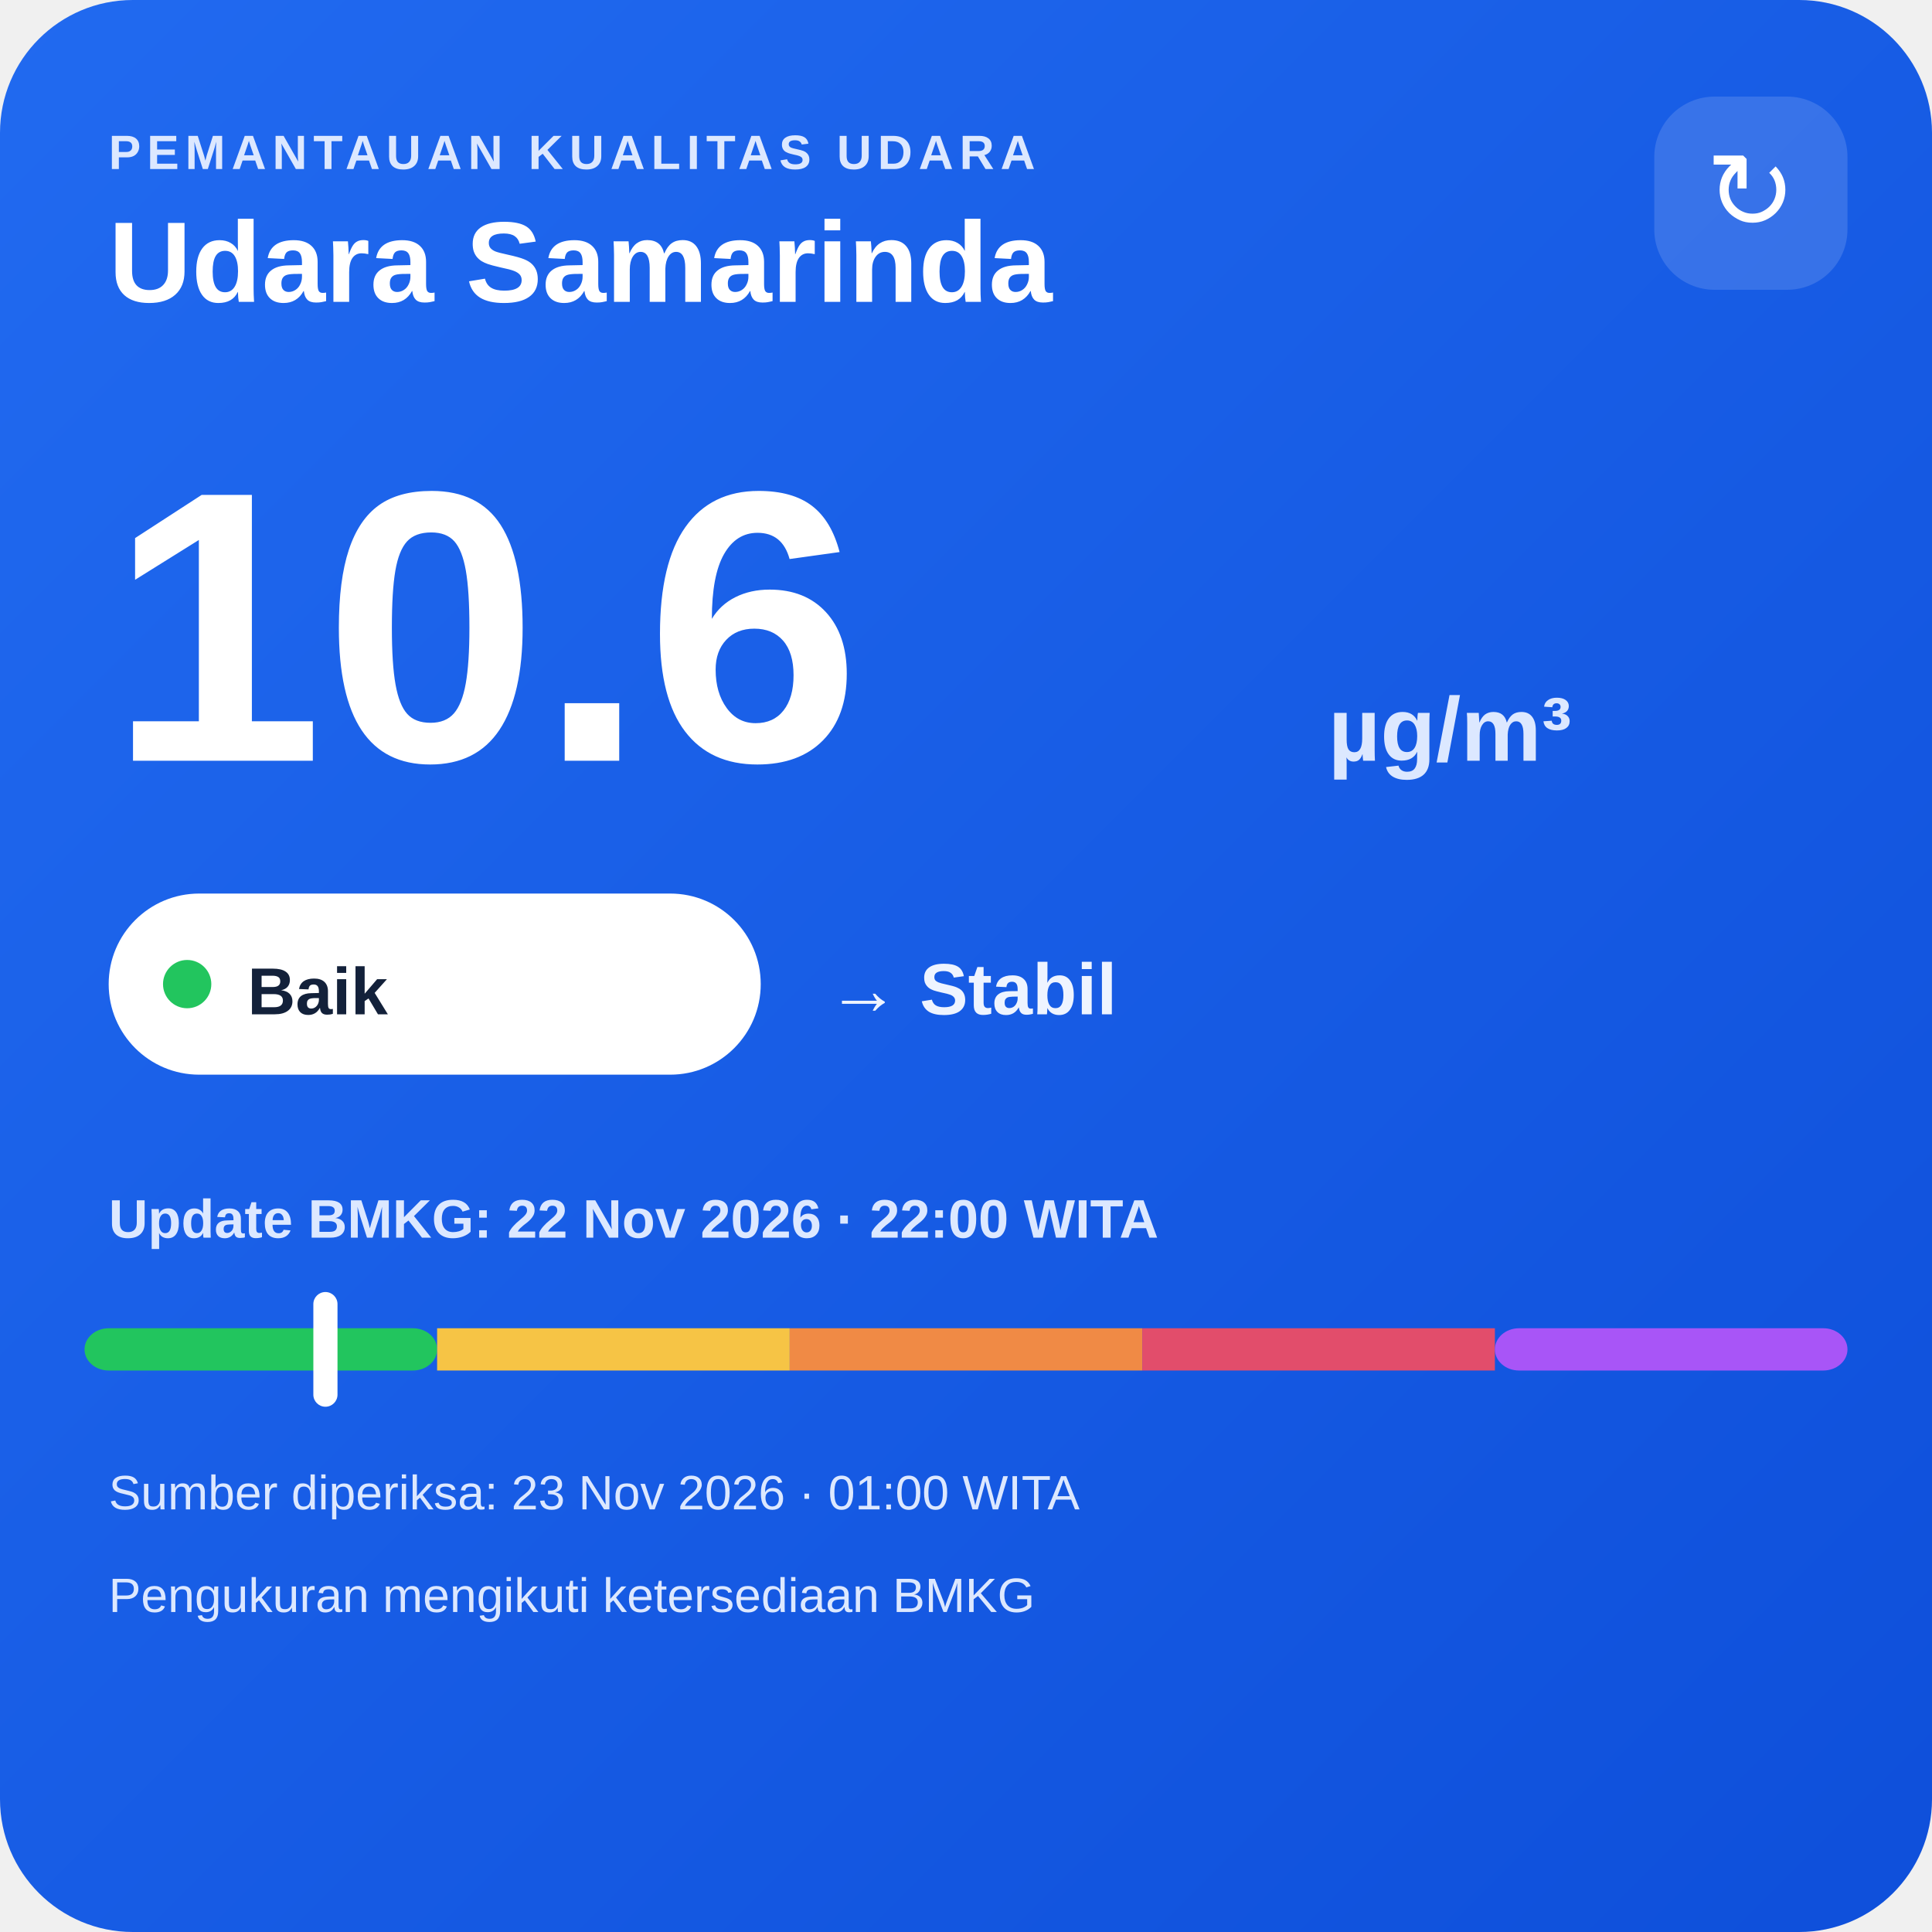
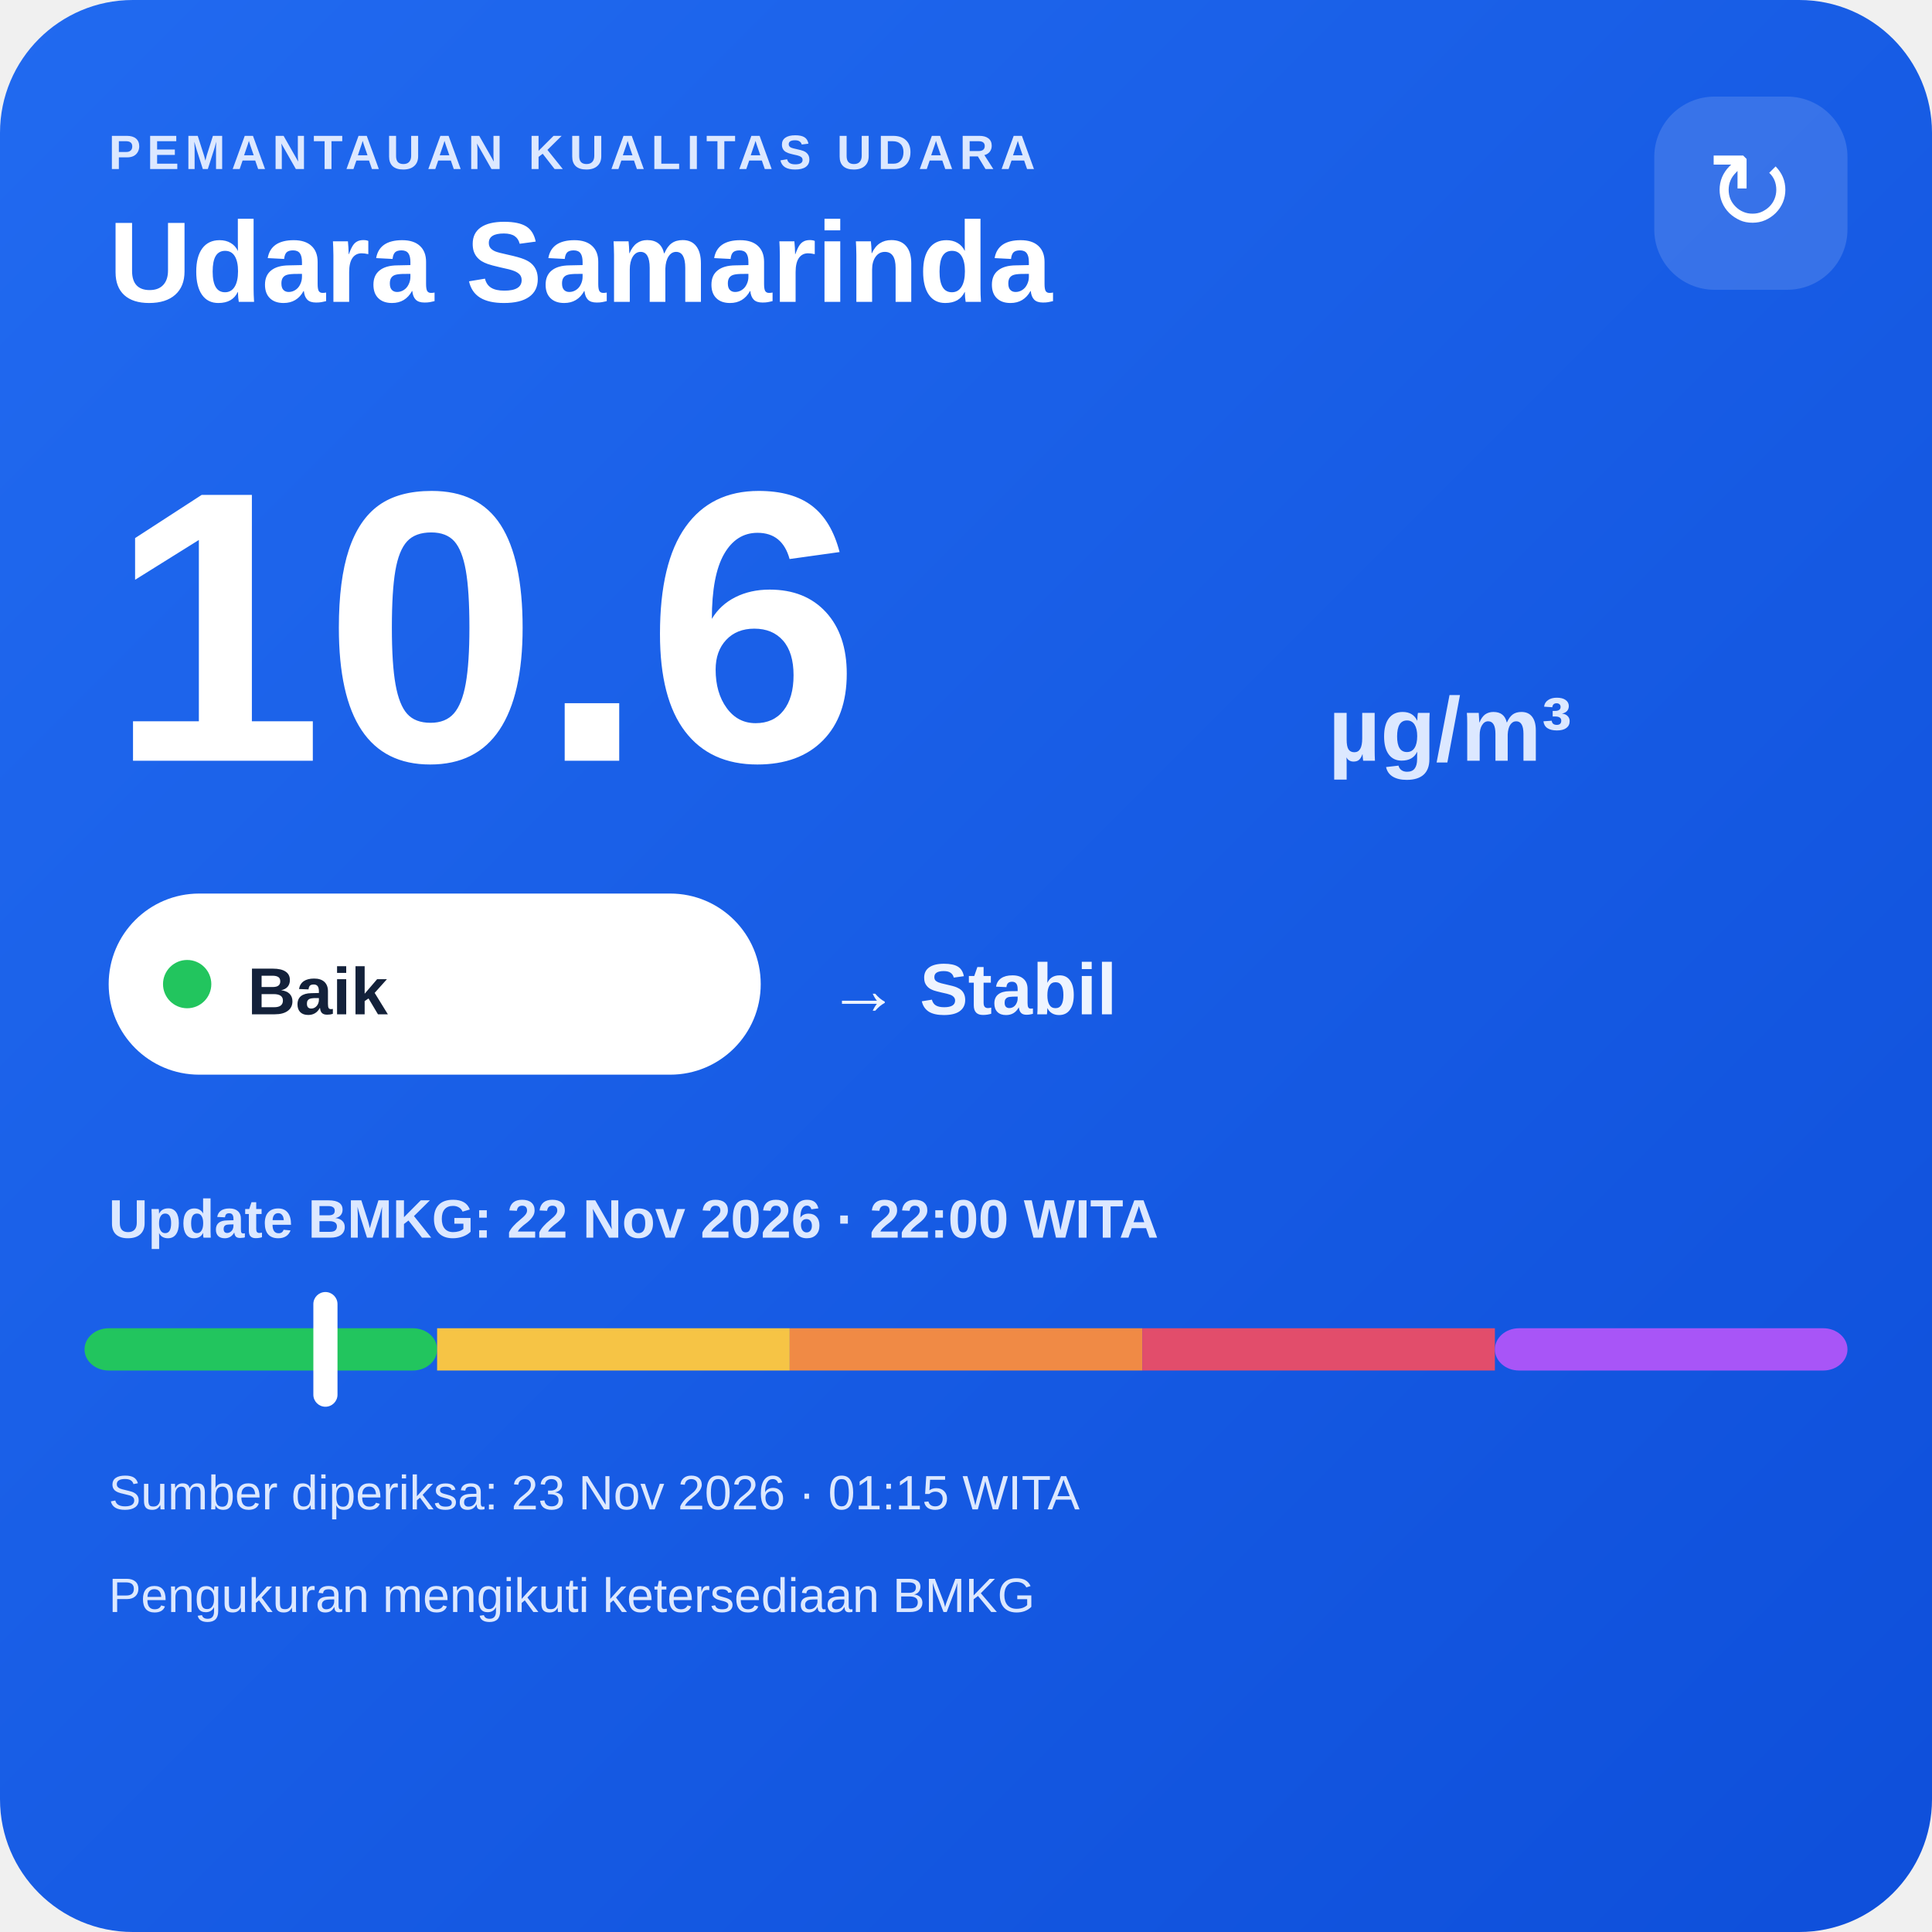
<svg xmlns="http://www.w3.org/2000/svg" width="320" height="320" viewBox="0 0 320 320">
  <defs>
    <linearGradient id="bg" x1="0" y1="0" x2="1" y2="1">
      <stop offset="0" stop-color="#216af0" />
      <stop offset="1" stop-color="#0e4fda" />
    </linearGradient>
  </defs>
  <rect width="320" height="320" rx="22" fill="url(#bg)" />
  <text x="18" y="28" fill="#dce8ff" font-family="Arial,sans-serif" font-size="8" font-weight="700" letter-spacing="1">PEMANTAUAN KUALITAS UDARA</text>
  <text x="18" y="50" fill="#ffffff" font-family="Arial,sans-serif" font-size="19" font-weight="700">Udara Samarinda</text>
  <rect x="274" y="16" width="32" height="32" rx="10" fill="#ffffff" fill-opacity=".14" />
  <text x="290" y="38" text-anchor="middle" fill="#ffffff" font-family="Arial,sans-serif" font-size="18">↻</text>
  <text x="18" y="126" fill="#ffffff" font-family="Arial,sans-serif" font-size="64" font-weight="800">10.6</text>
  <text x="220" y="126" fill="#dce8ff" font-family="Arial,sans-serif" font-size="15" font-weight="700">µg/m³</text>
  <rect x="18" y="148" width="108" height="30" rx="15" fill="#ffffff" />
  <circle cx="31" cy="163" r="4" fill="#22c55e" />
  <text x="41" y="168" fill="#13213a" font-family="Arial,sans-serif" font-size="11" font-weight="700">Baik</text>
  <text x="137" y="168" fill="#eef4ff" font-family="Arial,sans-serif" font-size="12" font-weight="700">→ Stabil</text>
  <text x="18" y="205" fill="#dce8ff" font-family="Arial,sans-serif" font-size="9" font-weight="700">Update BMKG: 22 Nov 2026 · 22:00 WITA</text>
  <rect x="14" y="220" width="58.4" height="7" rx="4" fill="#22c55e" />
  <rect x="72.4" y="220" width="58.4" height="7" fill="#f6c445" />
  <rect x="130.8" y="220" width="58.4" height="7" fill="#f08a45" />
  <rect x="189.2" y="220" width="58.4" height="7" fill="#e24d6b" />
  <rect x="247.6" y="220" width="58.4" height="7" rx="4" fill="#a855f7" />
  <rect x="51.9" y="214" width="4" height="19" rx="2" fill="#ffffff" />
-   <text x="18" y="250" fill="#dce8ff" font-family="Arial,sans-serif" font-size="8">Sumber diperiksa: 23 Nov 2026 · 01:00 WITA</text>
+   <text x="18" y="250" fill="#dce8ff" font-family="Arial,sans-serif" font-size="8">Sumber diperiksa: 23 Nov 2026 · 01:15 WITA</text>
  <text x="18" y="267" fill="#dce8ff" font-family="Arial,sans-serif" font-size="8">Pengukuran mengikuti ketersediaan BMKG</text>
</svg>
